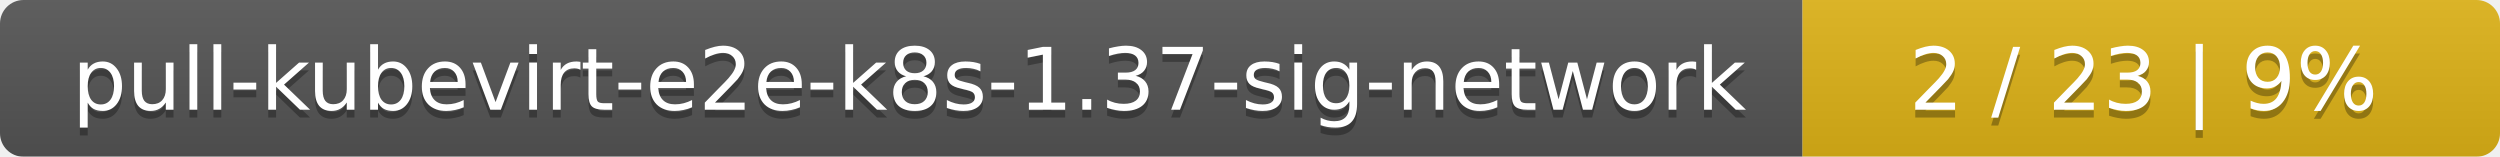
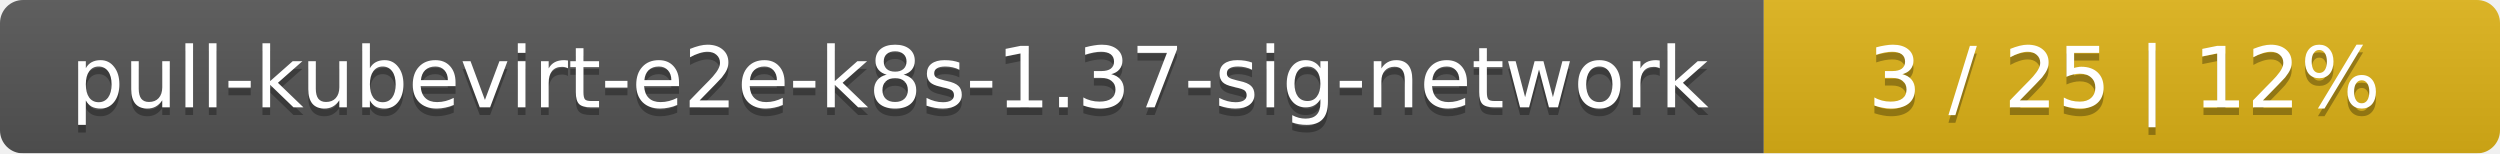
- <svg xmlns="http://www.w3.org/2000/svg" width="319" height="20">
+ <svg xmlns="http://www.w3.org/2000/svg" width="326" height="20">
  <linearGradient id="smooth" x2="0" y2="100%">
    <stop offset="0" stop-color="#bbb" stop-opacity=".1" />
    <stop offset="1" stop-opacity=".1" />
  </linearGradient>
  <mask id="round">
-     <rect width="319" height="20" rx="3" fill="#fff" />
+     <rect width="326" height="20" rx="3" fill="#fff" />
  </mask>
  <g mask="url(#round)">
    <rect width="230" height="20" fill="#555" />
-     <rect x="230" width="89" height="20" fill="#dfb317" />
-     <rect width="319" height="20" fill="url(#smooth)" />
+     <rect x="230" width="96" height="20" fill="#dfb317" />
+     <rect width="326" height="20" fill="url(#smooth)" />
  </g>
  <g fill="#fff" text-anchor="middle" font-family="DejaVu Sans,Verdana,Geneva,sans-serif" font-size="11">
    <text x="116" y="15" fill="#010101" fill-opacity=".3">pull-kubevirt-e2e-k8s-1.37-sig-network</text>
    <text x="116" y="14">pull-kubevirt-e2e-k8s-1.37-sig-network</text>
-     <text x="273.5" y="15" fill="#010101" fill-opacity=".3">2 / 23    |    9%</text>
-     <text x="273.5" y="14">2 / 23    |    9%</text>
+     <text x="277" y="15" fill="#010101" fill-opacity=".3">3 / 25    |    12%</text>
+     <text x="277" y="14">3 / 25    |    12%</text>
  </g>
</svg>
